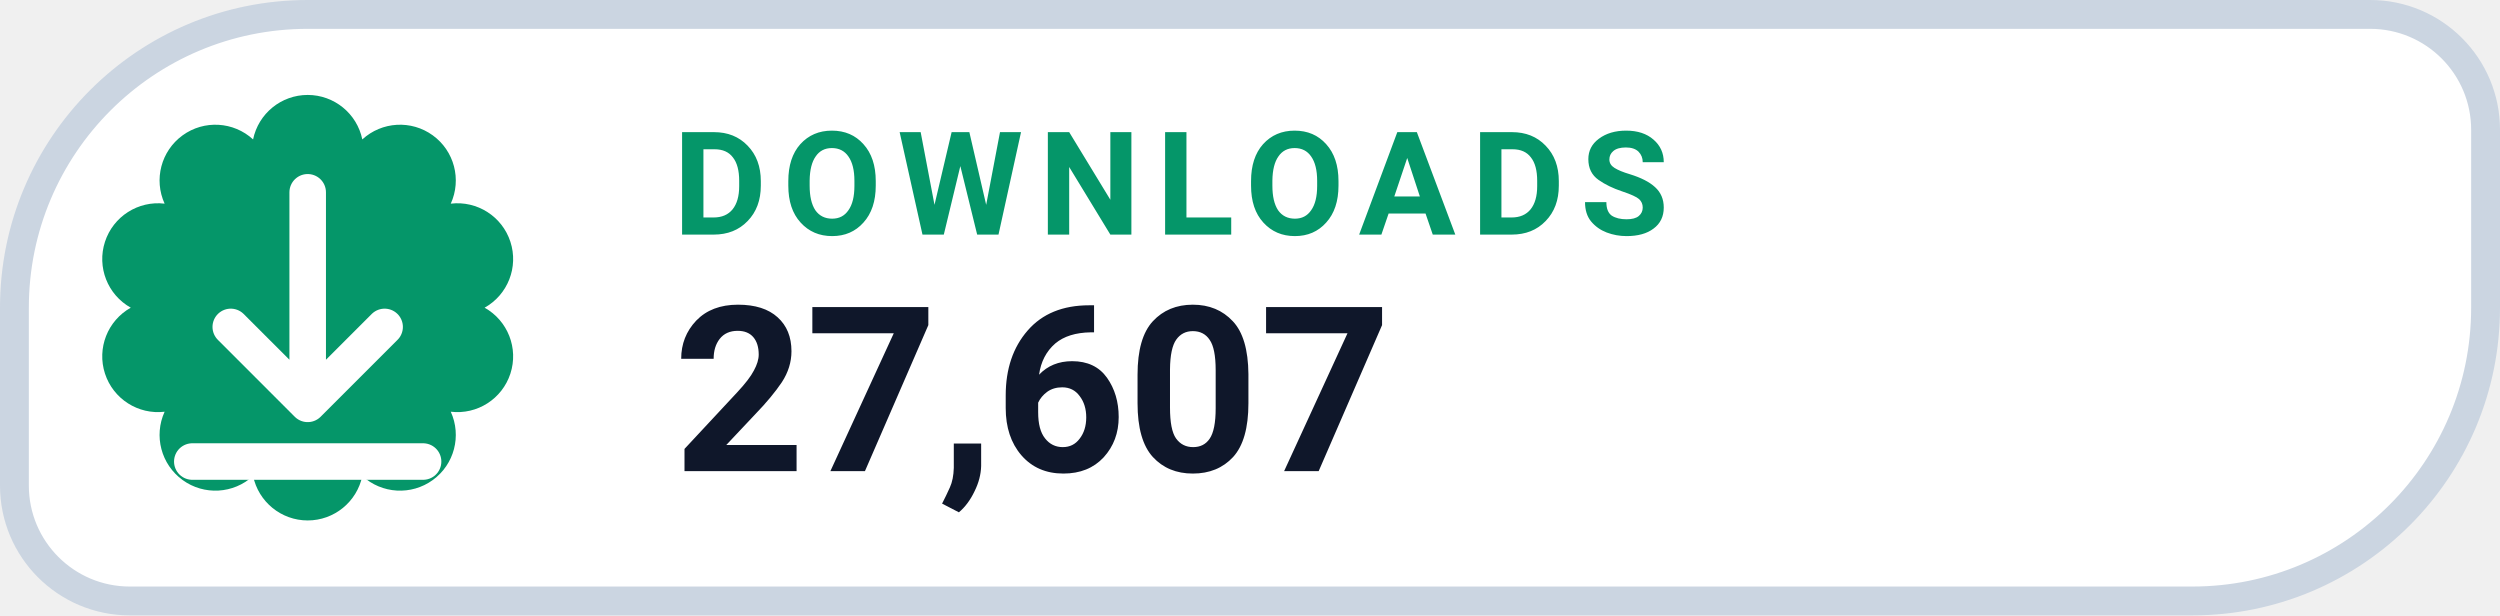
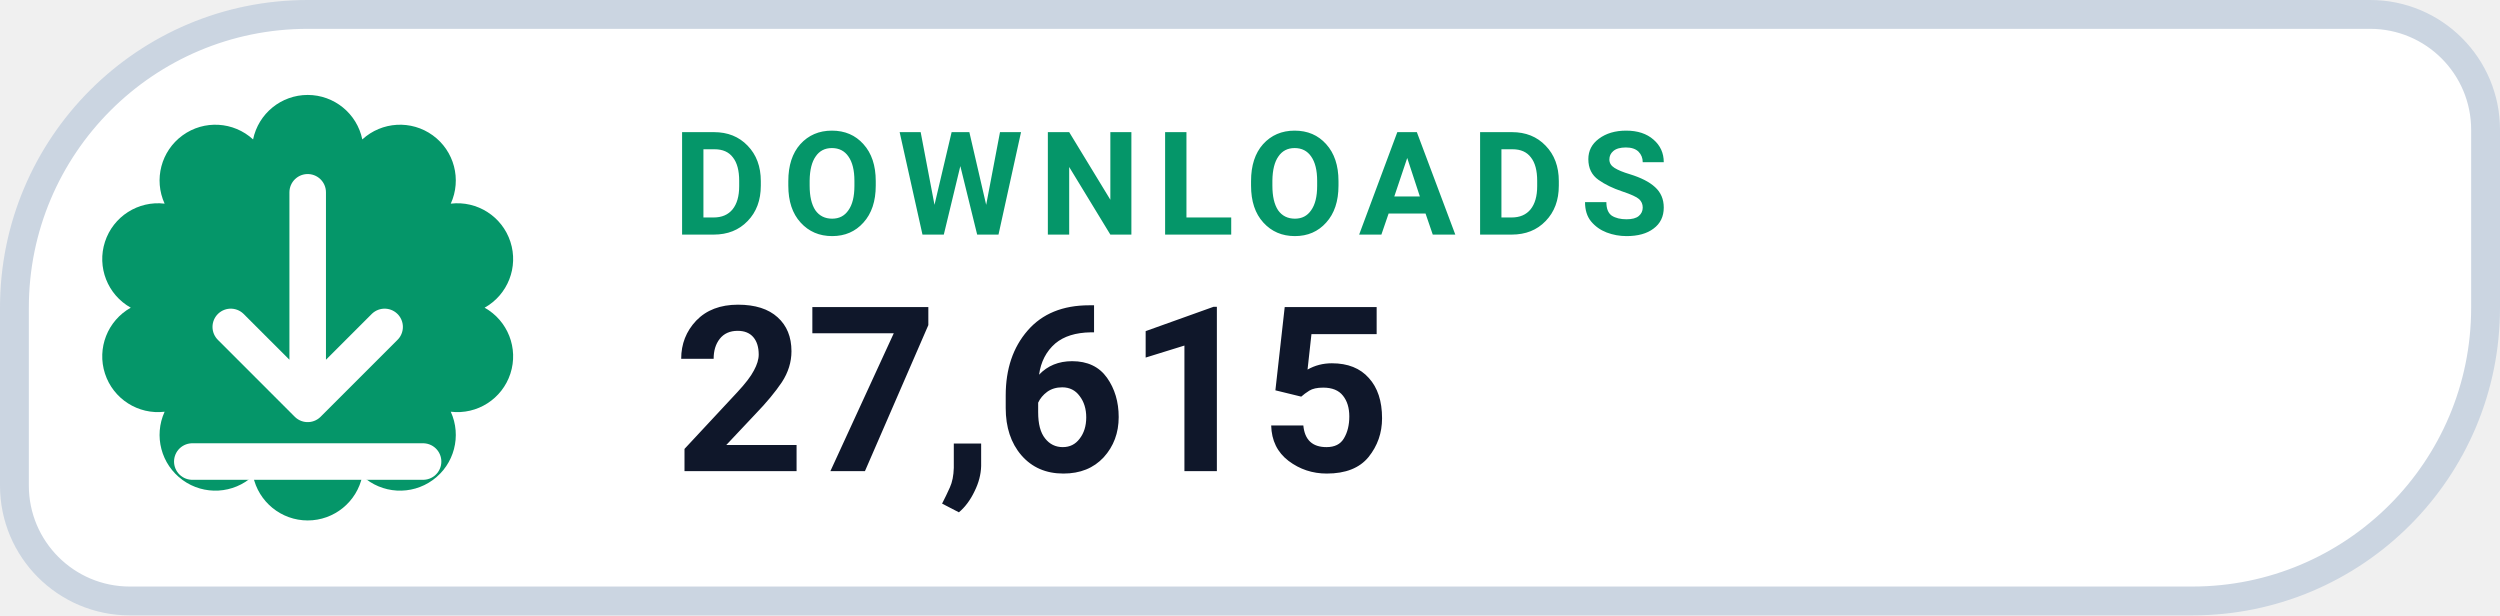
- <svg xmlns="http://www.w3.org/2000/svg" width="130" height="32" viewBox="0 0 130 32" role="img" aria-label="DOWNLOADS 27,607">
+ <svg xmlns="http://www.w3.org/2000/svg" width="130" height="32" viewBox="0 0 130 32" role="img" aria-label="DOWNLOADS 27,615">
  <path d="M 16.00 0.75 H 123.25 A 6.00 6.00 0 0 1 129.25 6.75 V 16.00 A 15.25 15.25 0 0 1 114.00 31.25 H 6.75 A 6.00 6.00 0 0 1 0.75 25.25 V 16.00 A 15.25 15.25 0 0 1 16.00 0.75 Z" fill="#FFFFFF" stroke="#CBD5E1" stroke-width="1.5" />
  <path d="M 13.16 7.25 A 2.90 2.90 0 0 1 18.84 7.25 A 2.90 2.90 0 0 1 23.44 10.59 A 2.90 2.90 0 0 1 25.20 16.00 A 2.90 2.90 0 0 1 23.44 21.41 A 2.90 2.90 0 0 1 18.84 24.75 A 2.90 2.90 0 0 1 13.16 24.75 A 2.90 2.90 0 0 1 8.56 21.41 A 2.90 2.90 0 0 1 6.80 16.00 A 2.90 2.90 0 0 1 8.56 10.59 A 2.90 2.90 0 0 1 13.16 7.25 Z" fill="#059669" />
  <g transform="translate(16 16)" style="color:#FFFFFF;">
    <path d="M0 -6 v11 m0 0 l4 -4 m-4 4 l-4 -4 M-6 8 h12" fill="none" stroke="currentColor" stroke-width="1.9" stroke-linecap="round" stroke-linejoin="round" />
  </g>
  <text x="35" y="12.2" fill="#059669" font-family="-apple-system,BlinkMacSystemFont,'Segoe UI',Roboto,Helvetica,Arial,sans-serif" font-size="7.5" font-weight="700" letter-spacing=".8">DOWNLOADS</text>
-   <text x="35" y="24.5" fill="#0F172A" font-family="-apple-system,BlinkMacSystemFont,'Segoe UI',Roboto,Helvetica,Arial,sans-serif" font-size="12" font-weight="750">27,607</text>
+   <text x="35" y="24.5" fill="#0F172A" font-family="-apple-system,BlinkMacSystemFont,'Segoe UI',Roboto,Helvetica,Arial,sans-serif" font-size="12" font-weight="750">27,615</text>
</svg>
